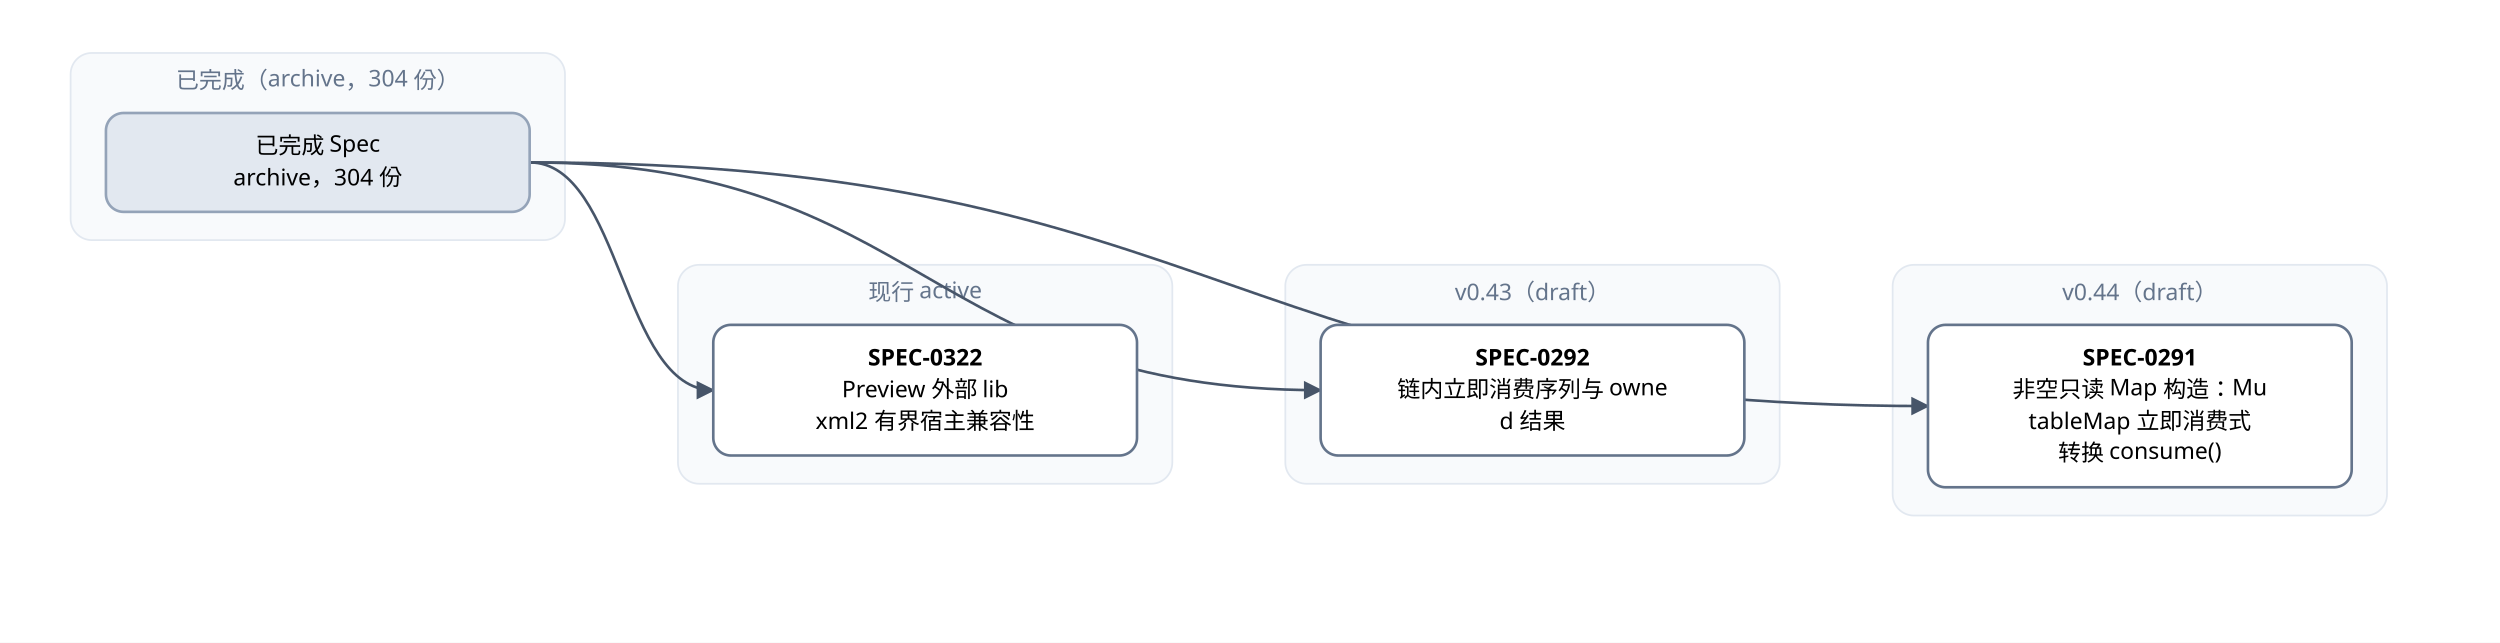
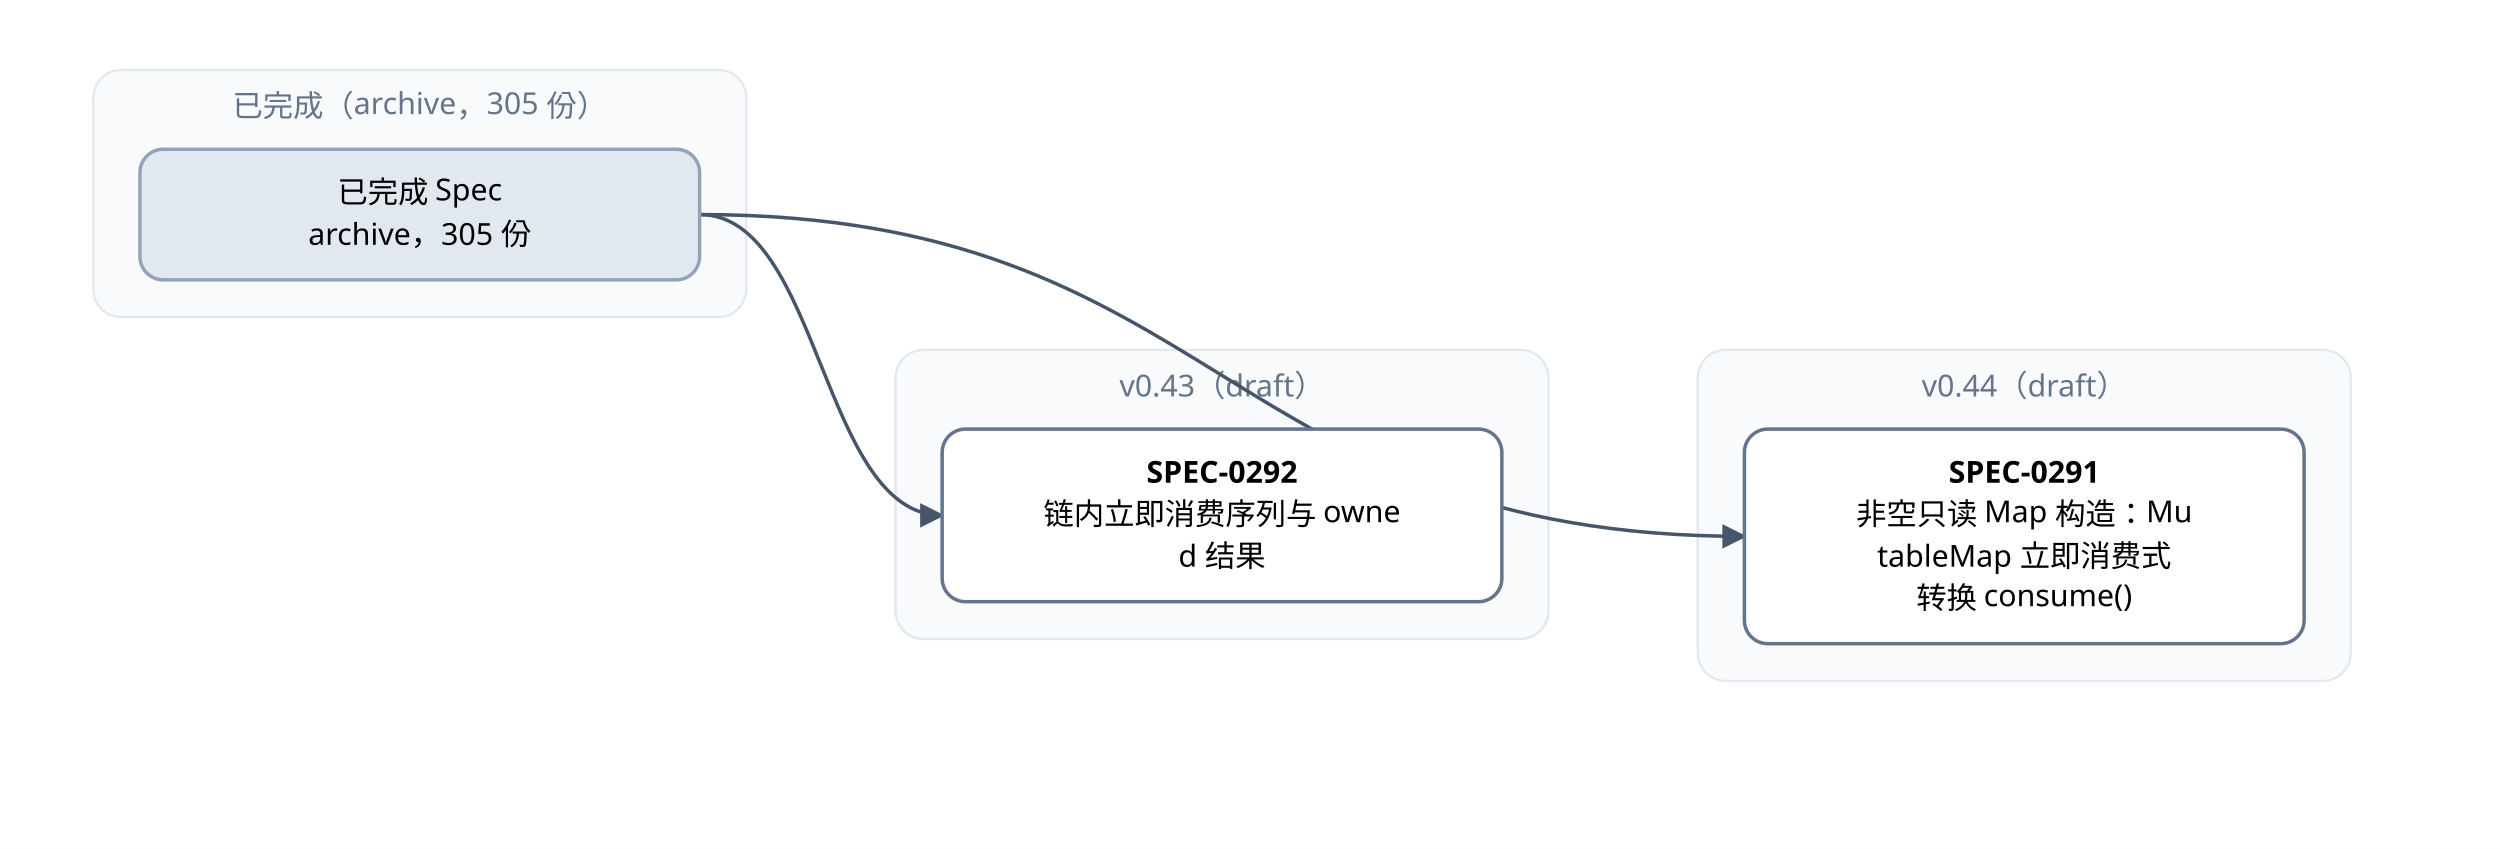
- <svg xmlns="http://www.w3.org/2000/svg" width="1416" height="364" viewBox="0 0 1416 364" font-family="PingFang SC, Microsoft YaHei, sans-serif">
+ <svg xmlns="http://www.w3.org/2000/svg" width="1072" height="364" viewBox="0 0 1072 364" font-family="PingFang SC, Microsoft YaHei, sans-serif">
  <defs>
    <marker id="arrow" viewBox="0 0 10 10" refX="9" refY="5" markerWidth="7" markerHeight="7" orient="auto-start-reverse">
      <path d="M0,0 L10,5 L0,10 z" fill="#475569" />
    </marker>
  </defs>
-   <rect width="1416" height="364" fill="#ffffff" />
+   <rect width="1072" height="364" fill="#ffffff" />
  <rect x="40" y="30" width="280" height="106" rx="12" fill="#f8fafc" stroke="#e2e8f0" />
-   <text x="180" y="50" text-anchor="middle" font-size="13" fill="#64748b">已完成（archive，304 份）</text>
+   <text x="180" y="50" text-anchor="middle" font-size="13" fill="#64748b">已完成（archive，305 份）</text>
  <rect x="384" y="150" width="280" height="124" rx="12" fill="#f8fafc" stroke="#e2e8f0" />
-   <text x="524" y="170" text-anchor="middle" font-size="13" fill="#64748b">现行 active</text>
-   <rect x="728" y="150" width="280" height="124" rx="12" fill="#f8fafc" stroke="#e2e8f0" />
-   <text x="868" y="170" text-anchor="middle" font-size="13" fill="#64748b">v0.43（draft）</text>
-   <rect x="1072" y="150" width="280" height="142" rx="12" fill="#f8fafc" stroke="#e2e8f0" />
-   <text x="1212" y="170" text-anchor="middle" font-size="13" fill="#64748b">v0.44（draft）</text>
-   <path d="M 300 92 C 696 92, 696 230, 1092 230" fill="none" stroke="#475569" stroke-width="1.5" marker-end="url(#arrow)" />
-   <path d="M 300 92 C 524 92, 524 221, 748 221" fill="none" stroke="#475569" stroke-width="1.5" marker-end="url(#arrow)" />
+   <text x="524" y="170" text-anchor="middle" font-size="13" fill="#64748b">v0.43（draft）</text>
+   <rect x="728" y="150" width="280" height="142" rx="12" fill="#f8fafc" stroke="#e2e8f0" />
+   <text x="868" y="170" text-anchor="middle" font-size="13" fill="#64748b">v0.44（draft）</text>
+   <path d="M 300 92 C 524 92, 524 230, 748 230" fill="none" stroke="#475569" stroke-width="1.5" marker-end="url(#arrow)" />
  <path d="M 300 92 C 352 92, 352 221, 404 221" fill="none" stroke="#475569" stroke-width="1.5" marker-end="url(#arrow)" />
-   <rect x="1092" y="184" width="240" height="92" rx="10" fill="#ffffff" stroke="#64748b" stroke-width="1.5" />
-   <text x="1212" y="207" text-anchor="middle" font-size="13" font-weight="600">SPEC-0291</text>
-   <text x="1212" y="225" text-anchor="middle" font-size="13">非空只读 Map 构造：Mu</text>
-   <text x="1212" y="243" text-anchor="middle" font-size="13">tableMap 立即消费式</text>
-   <text x="1212" y="261" text-anchor="middle" font-size="13">转换 consume()</text>
-   <rect x="748" y="184" width="240" height="74" rx="10" fill="#ffffff" stroke="#64748b" stroke-width="1.5" />
-   <text x="868" y="207" text-anchor="middle" font-size="13" font-weight="600">SPEC-0292</text>
-   <text x="868" y="225" text-anchor="middle" font-size="13">链内立即消费序列与 owne</text>
-   <text x="868" y="243" text-anchor="middle" font-size="13">d 结果</text>
+   <rect x="748" y="184" width="240" height="92" rx="10" fill="#ffffff" stroke="#64748b" stroke-width="1.5" />
+   <text x="868" y="207" text-anchor="middle" font-size="13" font-weight="600">SPEC-0291</text>
+   <text x="868" y="225" text-anchor="middle" font-size="13">非空只读 Map 构造：Mu</text>
+   <text x="868" y="243" text-anchor="middle" font-size="13">tableMap 立即消费式</text>
+   <text x="868" y="261" text-anchor="middle" font-size="13">转换 consume()</text>
  <rect x="404" y="184" width="240" height="74" rx="10" fill="#ffffff" stroke="#64748b" stroke-width="1.5" />
-   <text x="524" y="207" text-anchor="middle" font-size="13" font-weight="600">SPEC-0322</text>
-   <text x="524" y="225" text-anchor="middle" font-size="13">Preview 外部 lib</text>
-   <text x="524" y="243" text-anchor="middle" font-size="13">xml2 有界宿主兼容性</text>
+   <text x="524" y="207" text-anchor="middle" font-size="13" font-weight="600">SPEC-0292</text>
+   <text x="524" y="225" text-anchor="middle" font-size="13">链内立即消费序列与 owne</text>
+   <text x="524" y="243" text-anchor="middle" font-size="13">d 结果</text>
  <rect x="60" y="64" width="240" height="56" rx="10" fill="#e2e8f0" stroke="#94a3b8" stroke-width="1.5" />
  <text x="180" y="87" text-anchor="middle" font-size="13">已完成 Spec</text>
-   <text x="180" y="105" text-anchor="middle" font-size="13">archive，304 份</text>
+   <text x="180" y="105" text-anchor="middle" font-size="13">archive，305 份</text>
</svg>
